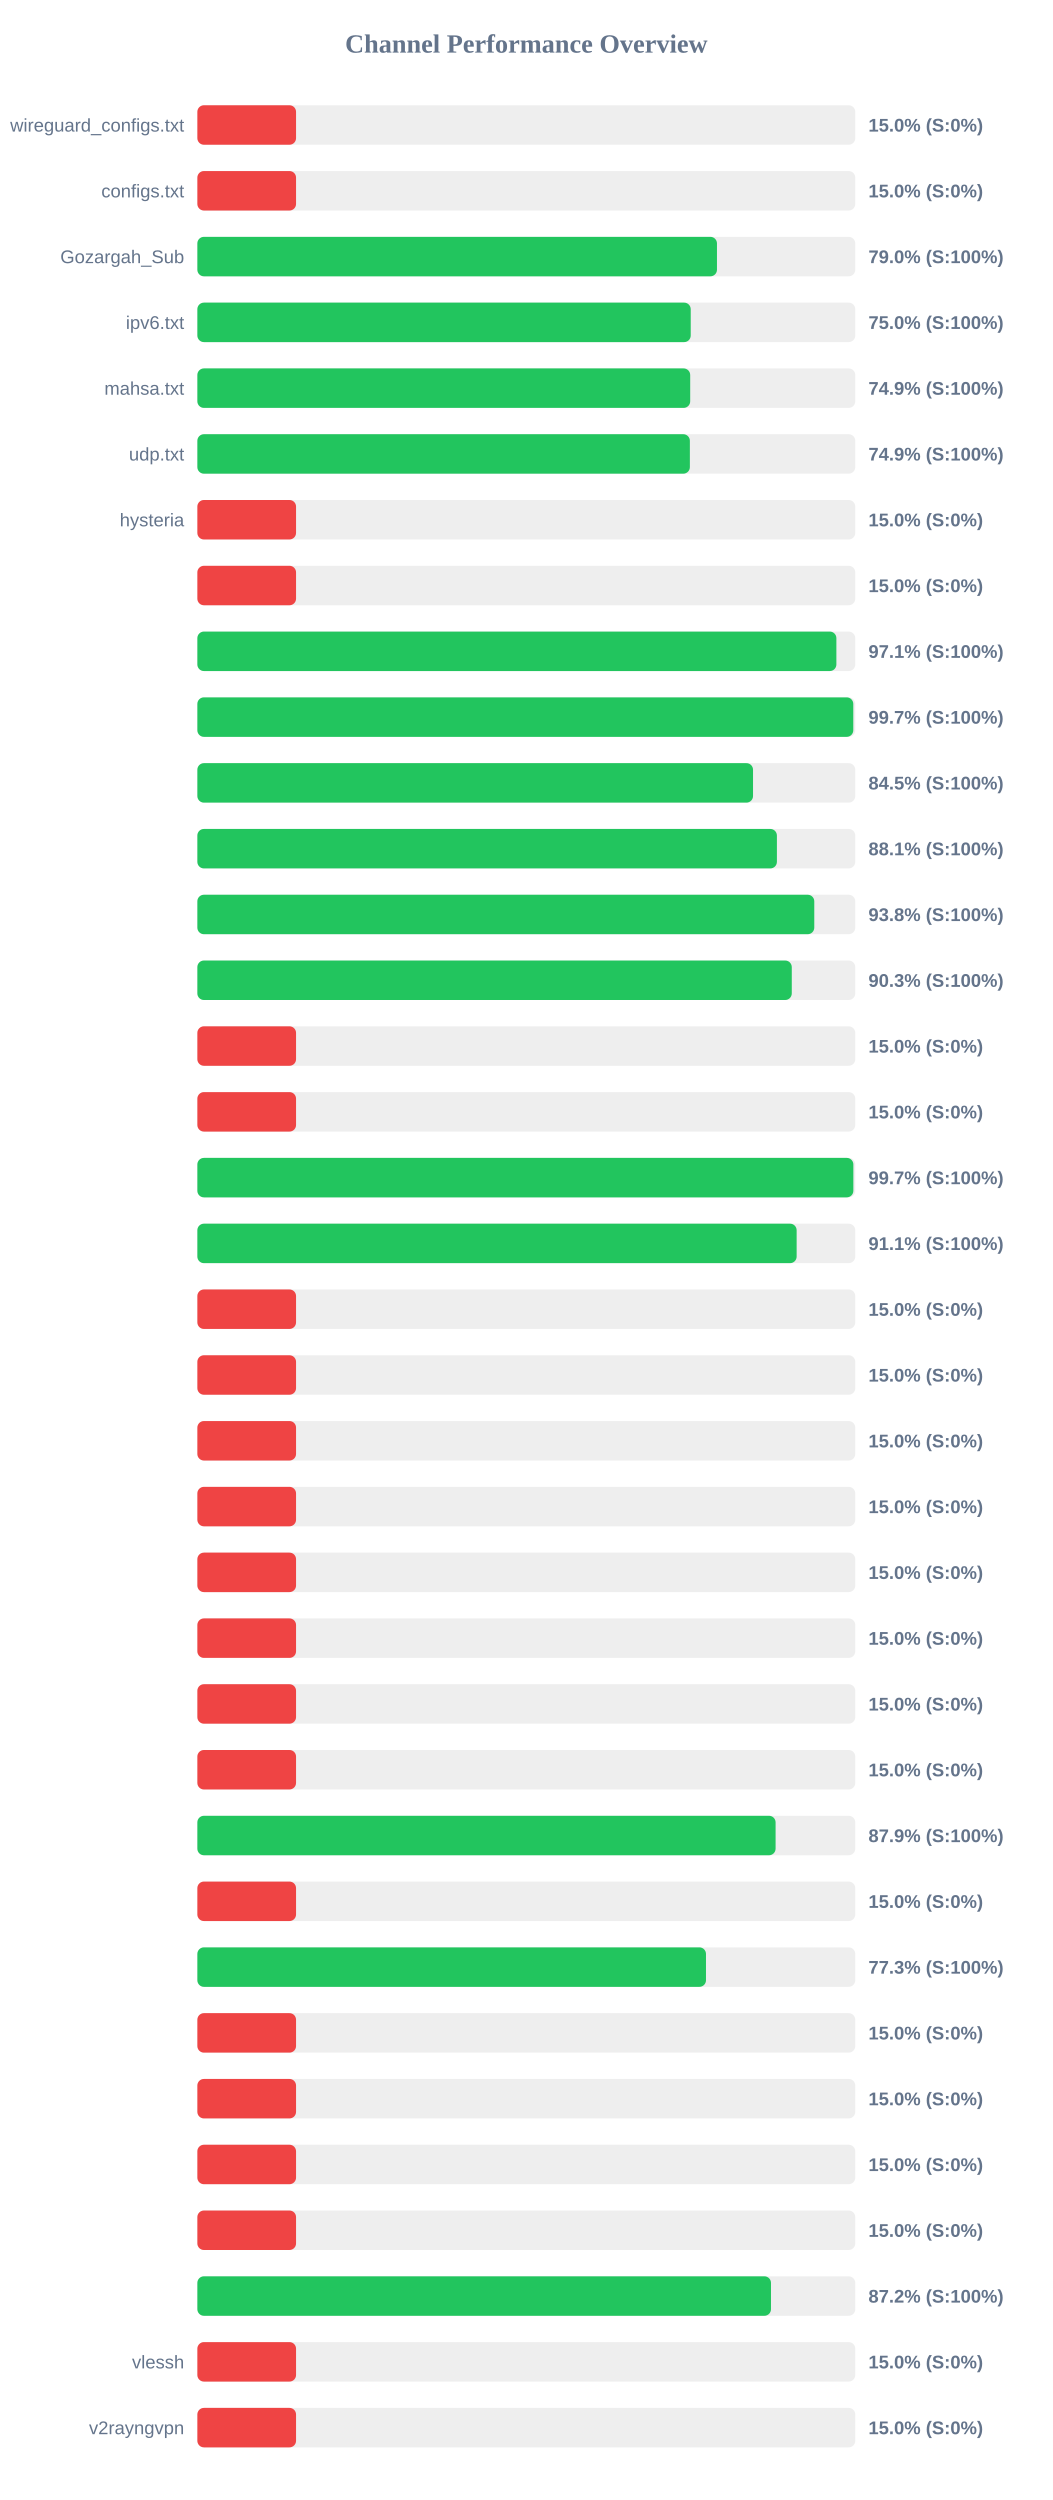
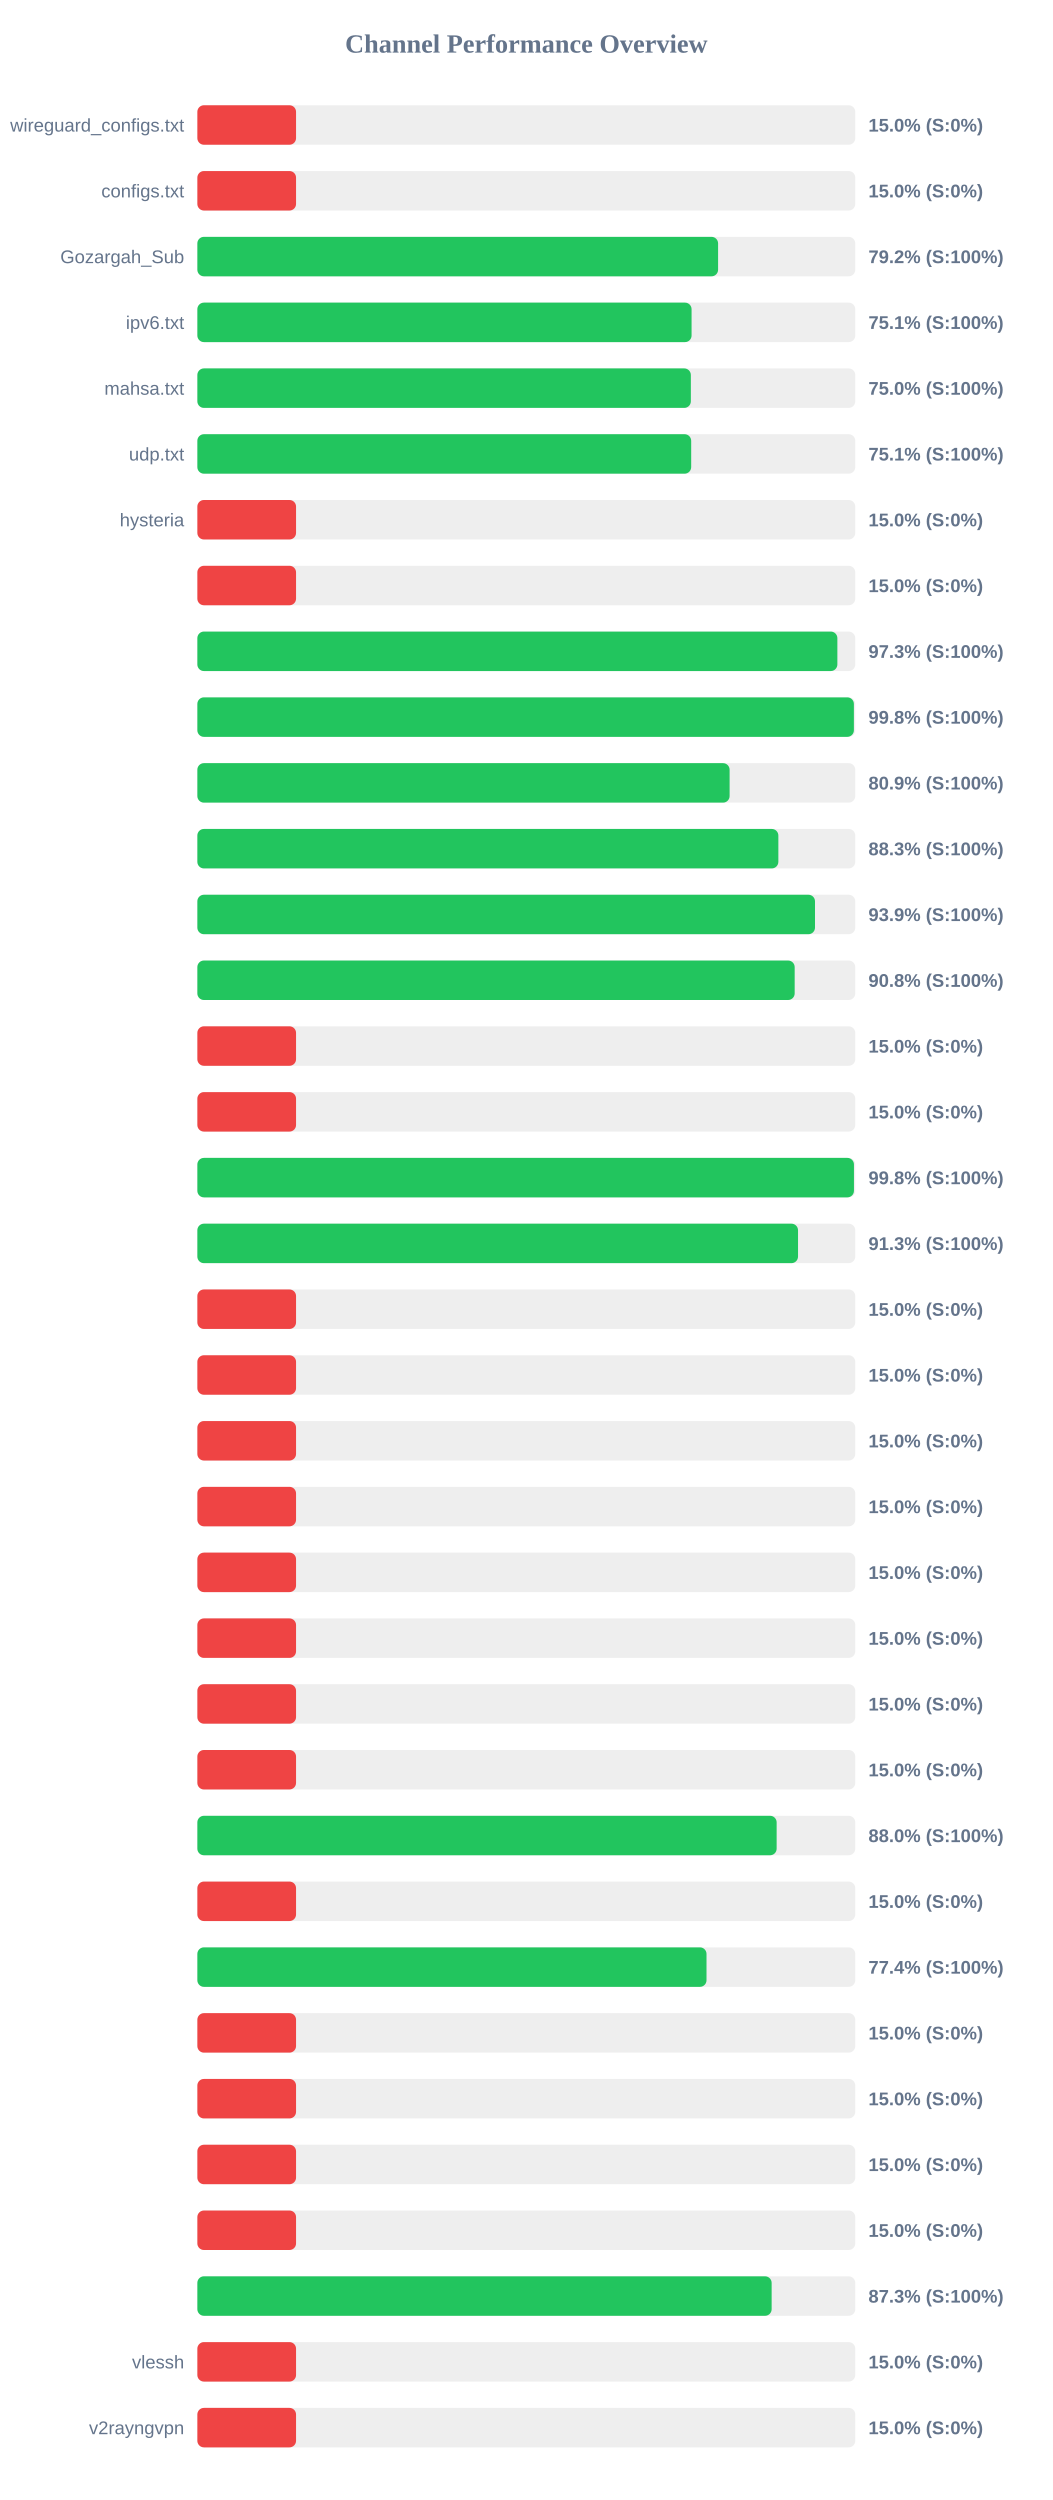
<svg xmlns="http://www.w3.org/2000/svg" width="800" height="1900" version="1.1">
  <style>
        .row { font: 14px Arial; fill: #64748b; }
        .score { font: bold 14px Arial; fill: #64748b; }
    </style>
  <text x="400" y="40" text-anchor="middle" font-size="20px" font-weight="bold" fill="#64748b">Channel Performance Overview</text>
  <rect x="150" y="80" width="500" height="30" fill="#eee" rx="5" />
  <rect x="150" y="80" width="75.0" height="30" fill="#ef4444" rx="5" />
  <text x="140" y="100" text-anchor="end" class="row">wireguard_configs.txt</text>
  <text x="660" y="100" text-anchor="start" class="score">15.0% (S:0%)</text>
  <rect x="150" y="130" width="500" height="30" fill="#eee" rx="5" />
  <rect x="150" y="130" width="75.0" height="30" fill="#ef4444" rx="5" />
  <text x="140" y="150" text-anchor="end" class="row">configs.txt</text>
  <text x="660" y="150" text-anchor="start" class="score">15.0% (S:0%)</text>
  <rect x="150" y="180" width="500" height="30" fill="#eee" rx="5" />
-   <rect x="150" y="180" width="394.9" height="30" fill="#22c55e" rx="5" />
+   <rect x="150" y="180" width="395.75" height="30" fill="#22c55e" rx="5" />
  <text x="140" y="200" text-anchor="end" class="row">Gozargah_Sub</text>
-   <text x="660" y="200" text-anchor="start" class="score">79.0% (S:100%)</text>
+   <text x="660" y="200" text-anchor="start" class="score">79.2% (S:100%)</text>
  <rect x="150" y="230" width="500" height="30" fill="#eee" rx="5" />
-   <rect x="150" y="230" width="374.95" height="30" fill="#22c55e" rx="5" />
+   <rect x="150" y="230" width="375.6" height="30" fill="#22c55e" rx="5" />
  <text x="140" y="250" text-anchor="end" class="row">ipv6.txt</text>
-   <text x="660" y="250" text-anchor="start" class="score">75.0% (S:100%)</text>
+   <text x="660" y="250" text-anchor="start" class="score">75.1% (S:100%)</text>
  <rect x="150" y="280" width="500" height="30" fill="#eee" rx="5" />
-   <rect x="150" y="280" width="374.55" height="30" fill="#22c55e" rx="5" />
+   <rect x="150" y="280" width="375.05" height="30" fill="#22c55e" rx="5" />
  <text x="140" y="300" text-anchor="end" class="row">mahsa.txt</text>
-   <text x="660" y="300" text-anchor="start" class="score">74.9% (S:100%)</text>
+   <text x="660" y="300" text-anchor="start" class="score">75.0% (S:100%)</text>
  <rect x="150" y="330" width="500" height="30" fill="#eee" rx="5" />
-   <rect x="150" y="330" width="374.3" height="30" fill="#22c55e" rx="5" />
+   <rect x="150" y="330" width="375.3" height="30" fill="#22c55e" rx="5" />
  <text x="140" y="350" text-anchor="end" class="row">udp.txt</text>
-   <text x="660" y="350" text-anchor="start" class="score">74.9% (S:100%)</text>
+   <text x="660" y="350" text-anchor="start" class="score">75.1% (S:100%)</text>
  <rect x="150" y="380" width="500" height="30" fill="#eee" rx="5" />
  <rect x="150" y="380" width="75.0" height="30" fill="#ef4444" rx="5" />
  <text x="140" y="400" text-anchor="end" class="row">hysteria</text>
  <text x="660" y="400" text-anchor="start" class="score">15.0% (S:0%)</text>
  <rect x="150" y="430" width="500" height="30" fill="#eee" rx="5" />
  <rect x="150" y="430" width="75.0" height="30" fill="#ef4444" rx="5" />
  <text x="140" y="450" text-anchor="end" class="row" />
  <text x="660" y="450" text-anchor="start" class="score">15.0% (S:0%)</text>
  <rect x="150" y="480" width="500" height="30" fill="#eee" rx="5" />
-   <rect x="150" y="480" width="485.65" height="30" fill="#22c55e" rx="5" />
+   <rect x="150" y="480" width="486.4" height="30" fill="#22c55e" rx="5" />
  <text x="140" y="500" text-anchor="end" class="row" />
-   <text x="660" y="500" text-anchor="start" class="score">97.1% (S:100%)</text>
+   <text x="660" y="500" text-anchor="start" class="score">97.3% (S:100%)</text>
  <rect x="150" y="530" width="500" height="30" fill="#eee" rx="5" />
-   <rect x="150" y="530" width="498.5" height="30" fill="#22c55e" rx="5" />
+   <rect x="150" y="530" width="498.95" height="30" fill="#22c55e" rx="5" />
  <text x="140" y="550" text-anchor="end" class="row" />
-   <text x="660" y="550" text-anchor="start" class="score">99.7% (S:100%)</text>
+   <text x="660" y="550" text-anchor="start" class="score">99.8% (S:100%)</text>
  <rect x="150" y="580" width="500" height="30" fill="#eee" rx="5" />
-   <rect x="150" y="580" width="422.3" height="30" fill="#22c55e" rx="5" />
+   <rect x="150" y="580" width="404.5" height="30" fill="#22c55e" rx="5" />
  <text x="140" y="600" text-anchor="end" class="row" />
-   <text x="660" y="600" text-anchor="start" class="score">84.5% (S:100%)</text>
+   <text x="660" y="600" text-anchor="start" class="score">80.9% (S:100%)</text>
  <rect x="150" y="630" width="500" height="30" fill="#eee" rx="5" />
-   <rect x="150" y="630" width="440.45" height="30" fill="#22c55e" rx="5" />
+   <rect x="150" y="630" width="441.55" height="30" fill="#22c55e" rx="5" />
  <text x="140" y="650" text-anchor="end" class="row" />
-   <text x="660" y="650" text-anchor="start" class="score">88.1% (S:100%)</text>
+   <text x="660" y="650" text-anchor="start" class="score">88.3% (S:100%)</text>
  <rect x="150" y="680" width="500" height="30" fill="#eee" rx="5" />
-   <rect x="150" y="680" width="468.85" height="30" fill="#22c55e" rx="5" />
+   <rect x="150" y="680" width="469.4" height="30" fill="#22c55e" rx="5" />
  <text x="140" y="700" text-anchor="end" class="row" />
-   <text x="660" y="700" text-anchor="start" class="score">93.8% (S:100%)</text>
+   <text x="660" y="700" text-anchor="start" class="score">93.9% (S:100%)</text>
  <rect x="150" y="730" width="500" height="30" fill="#eee" rx="5" />
-   <rect x="150" y="730" width="451.75" height="30" fill="#22c55e" rx="5" />
+   <rect x="150" y="730" width="453.95" height="30" fill="#22c55e" rx="5" />
  <text x="140" y="750" text-anchor="end" class="row" />
-   <text x="660" y="750" text-anchor="start" class="score">90.3% (S:100%)</text>
+   <text x="660" y="750" text-anchor="start" class="score">90.8% (S:100%)</text>
  <rect x="150" y="780" width="500" height="30" fill="#eee" rx="5" />
  <rect x="150" y="780" width="75.0" height="30" fill="#ef4444" rx="5" />
  <text x="140" y="800" text-anchor="end" class="row" />
  <text x="660" y="800" text-anchor="start" class="score">15.0% (S:0%)</text>
  <rect x="150" y="830" width="500" height="30" fill="#eee" rx="5" />
  <rect x="150" y="830" width="75.0" height="30" fill="#ef4444" rx="5" />
  <text x="140" y="850" text-anchor="end" class="row" />
  <text x="660" y="850" text-anchor="start" class="score">15.0% (S:0%)</text>
  <rect x="150" y="880" width="500" height="30" fill="#eee" rx="5" />
-   <rect x="150" y="880" width="498.55" height="30" fill="#22c55e" rx="5" />
+   <rect x="150" y="880" width="499.0" height="30" fill="#22c55e" rx="5" />
  <text x="140" y="900" text-anchor="end" class="row" />
-   <text x="660" y="900" text-anchor="start" class="score">99.7% (S:100%)</text>
+   <text x="660" y="900" text-anchor="start" class="score">99.8% (S:100%)</text>
  <rect x="150" y="930" width="500" height="30" fill="#eee" rx="5" />
-   <rect x="150" y="930" width="455.45" height="30" fill="#22c55e" rx="5" />
+   <rect x="150" y="930" width="456.5" height="30" fill="#22c55e" rx="5" />
  <text x="140" y="950" text-anchor="end" class="row" />
-   <text x="660" y="950" text-anchor="start" class="score">91.1% (S:100%)</text>
+   <text x="660" y="950" text-anchor="start" class="score">91.3% (S:100%)</text>
  <rect x="150" y="980" width="500" height="30" fill="#eee" rx="5" />
  <rect x="150" y="980" width="75.0" height="30" fill="#ef4444" rx="5" />
  <text x="140" y="1000" text-anchor="end" class="row" />
  <text x="660" y="1000" text-anchor="start" class="score">15.0% (S:0%)</text>
  <rect x="150" y="1030" width="500" height="30" fill="#eee" rx="5" />
  <rect x="150" y="1030" width="75.0" height="30" fill="#ef4444" rx="5" />
  <text x="140" y="1050" text-anchor="end" class="row" />
  <text x="660" y="1050" text-anchor="start" class="score">15.0% (S:0%)</text>
  <rect x="150" y="1080" width="500" height="30" fill="#eee" rx="5" />
  <rect x="150" y="1080" width="75.0" height="30" fill="#ef4444" rx="5" />
  <text x="140" y="1100" text-anchor="end" class="row" />
  <text x="660" y="1100" text-anchor="start" class="score">15.0% (S:0%)</text>
  <rect x="150" y="1130" width="500" height="30" fill="#eee" rx="5" />
  <rect x="150" y="1130" width="75.0" height="30" fill="#ef4444" rx="5" />
  <text x="140" y="1150" text-anchor="end" class="row" />
  <text x="660" y="1150" text-anchor="start" class="score">15.0% (S:0%)</text>
  <rect x="150" y="1180" width="500" height="30" fill="#eee" rx="5" />
  <rect x="150" y="1180" width="75.0" height="30" fill="#ef4444" rx="5" />
  <text x="140" y="1200" text-anchor="end" class="row" />
  <text x="660" y="1200" text-anchor="start" class="score">15.0% (S:0%)</text>
  <rect x="150" y="1230" width="500" height="30" fill="#eee" rx="5" />
  <rect x="150" y="1230" width="75.0" height="30" fill="#ef4444" rx="5" />
  <text x="140" y="1250" text-anchor="end" class="row" />
  <text x="660" y="1250" text-anchor="start" class="score">15.0% (S:0%)</text>
  <rect x="150" y="1280" width="500" height="30" fill="#eee" rx="5" />
  <rect x="150" y="1280" width="75.0" height="30" fill="#ef4444" rx="5" />
  <text x="140" y="1300" text-anchor="end" class="row" />
  <text x="660" y="1300" text-anchor="start" class="score">15.0% (S:0%)</text>
  <rect x="150" y="1330" width="500" height="30" fill="#eee" rx="5" />
  <rect x="150" y="1330" width="75.0" height="30" fill="#ef4444" rx="5" />
  <text x="140" y="1350" text-anchor="end" class="row" />
  <text x="660" y="1350" text-anchor="start" class="score">15.0% (S:0%)</text>
  <rect x="150" y="1380" width="500" height="30" fill="#eee" rx="5" />
-   <rect x="150" y="1380" width="439.45" height="30" fill="#22c55e" rx="5" />
+   <rect x="150" y="1380" width="440.25" height="30" fill="#22c55e" rx="5" />
  <text x="140" y="1400" text-anchor="end" class="row" />
-   <text x="660" y="1400" text-anchor="start" class="score">87.9% (S:100%)</text>
+   <text x="660" y="1400" text-anchor="start" class="score">88.0% (S:100%)</text>
  <rect x="150" y="1430" width="500" height="30" fill="#eee" rx="5" />
  <rect x="150" y="1430" width="75.0" height="30" fill="#ef4444" rx="5" />
  <text x="140" y="1450" text-anchor="end" class="row" />
  <text x="660" y="1450" text-anchor="start" class="score">15.0% (S:0%)</text>
  <rect x="150" y="1480" width="500" height="30" fill="#eee" rx="5" />
-   <rect x="150" y="1480" width="386.55" height="30" fill="#22c55e" rx="5" />
+   <rect x="150" y="1480" width="386.95" height="30" fill="#22c55e" rx="5" />
  <text x="140" y="1500" text-anchor="end" class="row" />
-   <text x="660" y="1500" text-anchor="start" class="score">77.3% (S:100%)</text>
+   <text x="660" y="1500" text-anchor="start" class="score">77.4% (S:100%)</text>
  <rect x="150" y="1530" width="500" height="30" fill="#eee" rx="5" />
  <rect x="150" y="1530" width="75.0" height="30" fill="#ef4444" rx="5" />
  <text x="140" y="1550" text-anchor="end" class="row" />
  <text x="660" y="1550" text-anchor="start" class="score">15.0% (S:0%)</text>
  <rect x="150" y="1580" width="500" height="30" fill="#eee" rx="5" />
  <rect x="150" y="1580" width="75.0" height="30" fill="#ef4444" rx="5" />
  <text x="140" y="1600" text-anchor="end" class="row" />
  <text x="660" y="1600" text-anchor="start" class="score">15.0% (S:0%)</text>
  <rect x="150" y="1630" width="500" height="30" fill="#eee" rx="5" />
  <rect x="150" y="1630" width="75.0" height="30" fill="#ef4444" rx="5" />
  <text x="140" y="1650" text-anchor="end" class="row" />
  <text x="660" y="1650" text-anchor="start" class="score">15.0% (S:0%)</text>
  <rect x="150" y="1680" width="500" height="30" fill="#eee" rx="5" />
  <rect x="150" y="1680" width="75.0" height="30" fill="#ef4444" rx="5" />
  <text x="140" y="1700" text-anchor="end" class="row" />
  <text x="660" y="1700" text-anchor="start" class="score">15.0% (S:0%)</text>
  <rect x="150" y="1730" width="500" height="30" fill="#eee" rx="5" />
-   <rect x="150" y="1730" width="435.95" height="30" fill="#22c55e" rx="5" />
+   <rect x="150" y="1730" width="436.45" height="30" fill="#22c55e" rx="5" />
  <text x="140" y="1750" text-anchor="end" class="row" />
-   <text x="660" y="1750" text-anchor="start" class="score">87.2% (S:100%)</text>
+   <text x="660" y="1750" text-anchor="start" class="score">87.3% (S:100%)</text>
  <rect x="150" y="1780" width="500" height="30" fill="#eee" rx="5" />
  <rect x="150" y="1780" width="75.0" height="30" fill="#ef4444" rx="5" />
  <text x="140" y="1800" text-anchor="end" class="row">vlessh</text>
  <text x="660" y="1800" text-anchor="start" class="score">15.0% (S:0%)</text>
  <rect x="150" y="1830" width="500" height="30" fill="#eee" rx="5" />
  <rect x="150" y="1830" width="75.0" height="30" fill="#ef4444" rx="5" />
  <text x="140" y="1850" text-anchor="end" class="row">v2rayngvpn</text>
  <text x="660" y="1850" text-anchor="start" class="score">15.0% (S:0%)</text>
</svg>
